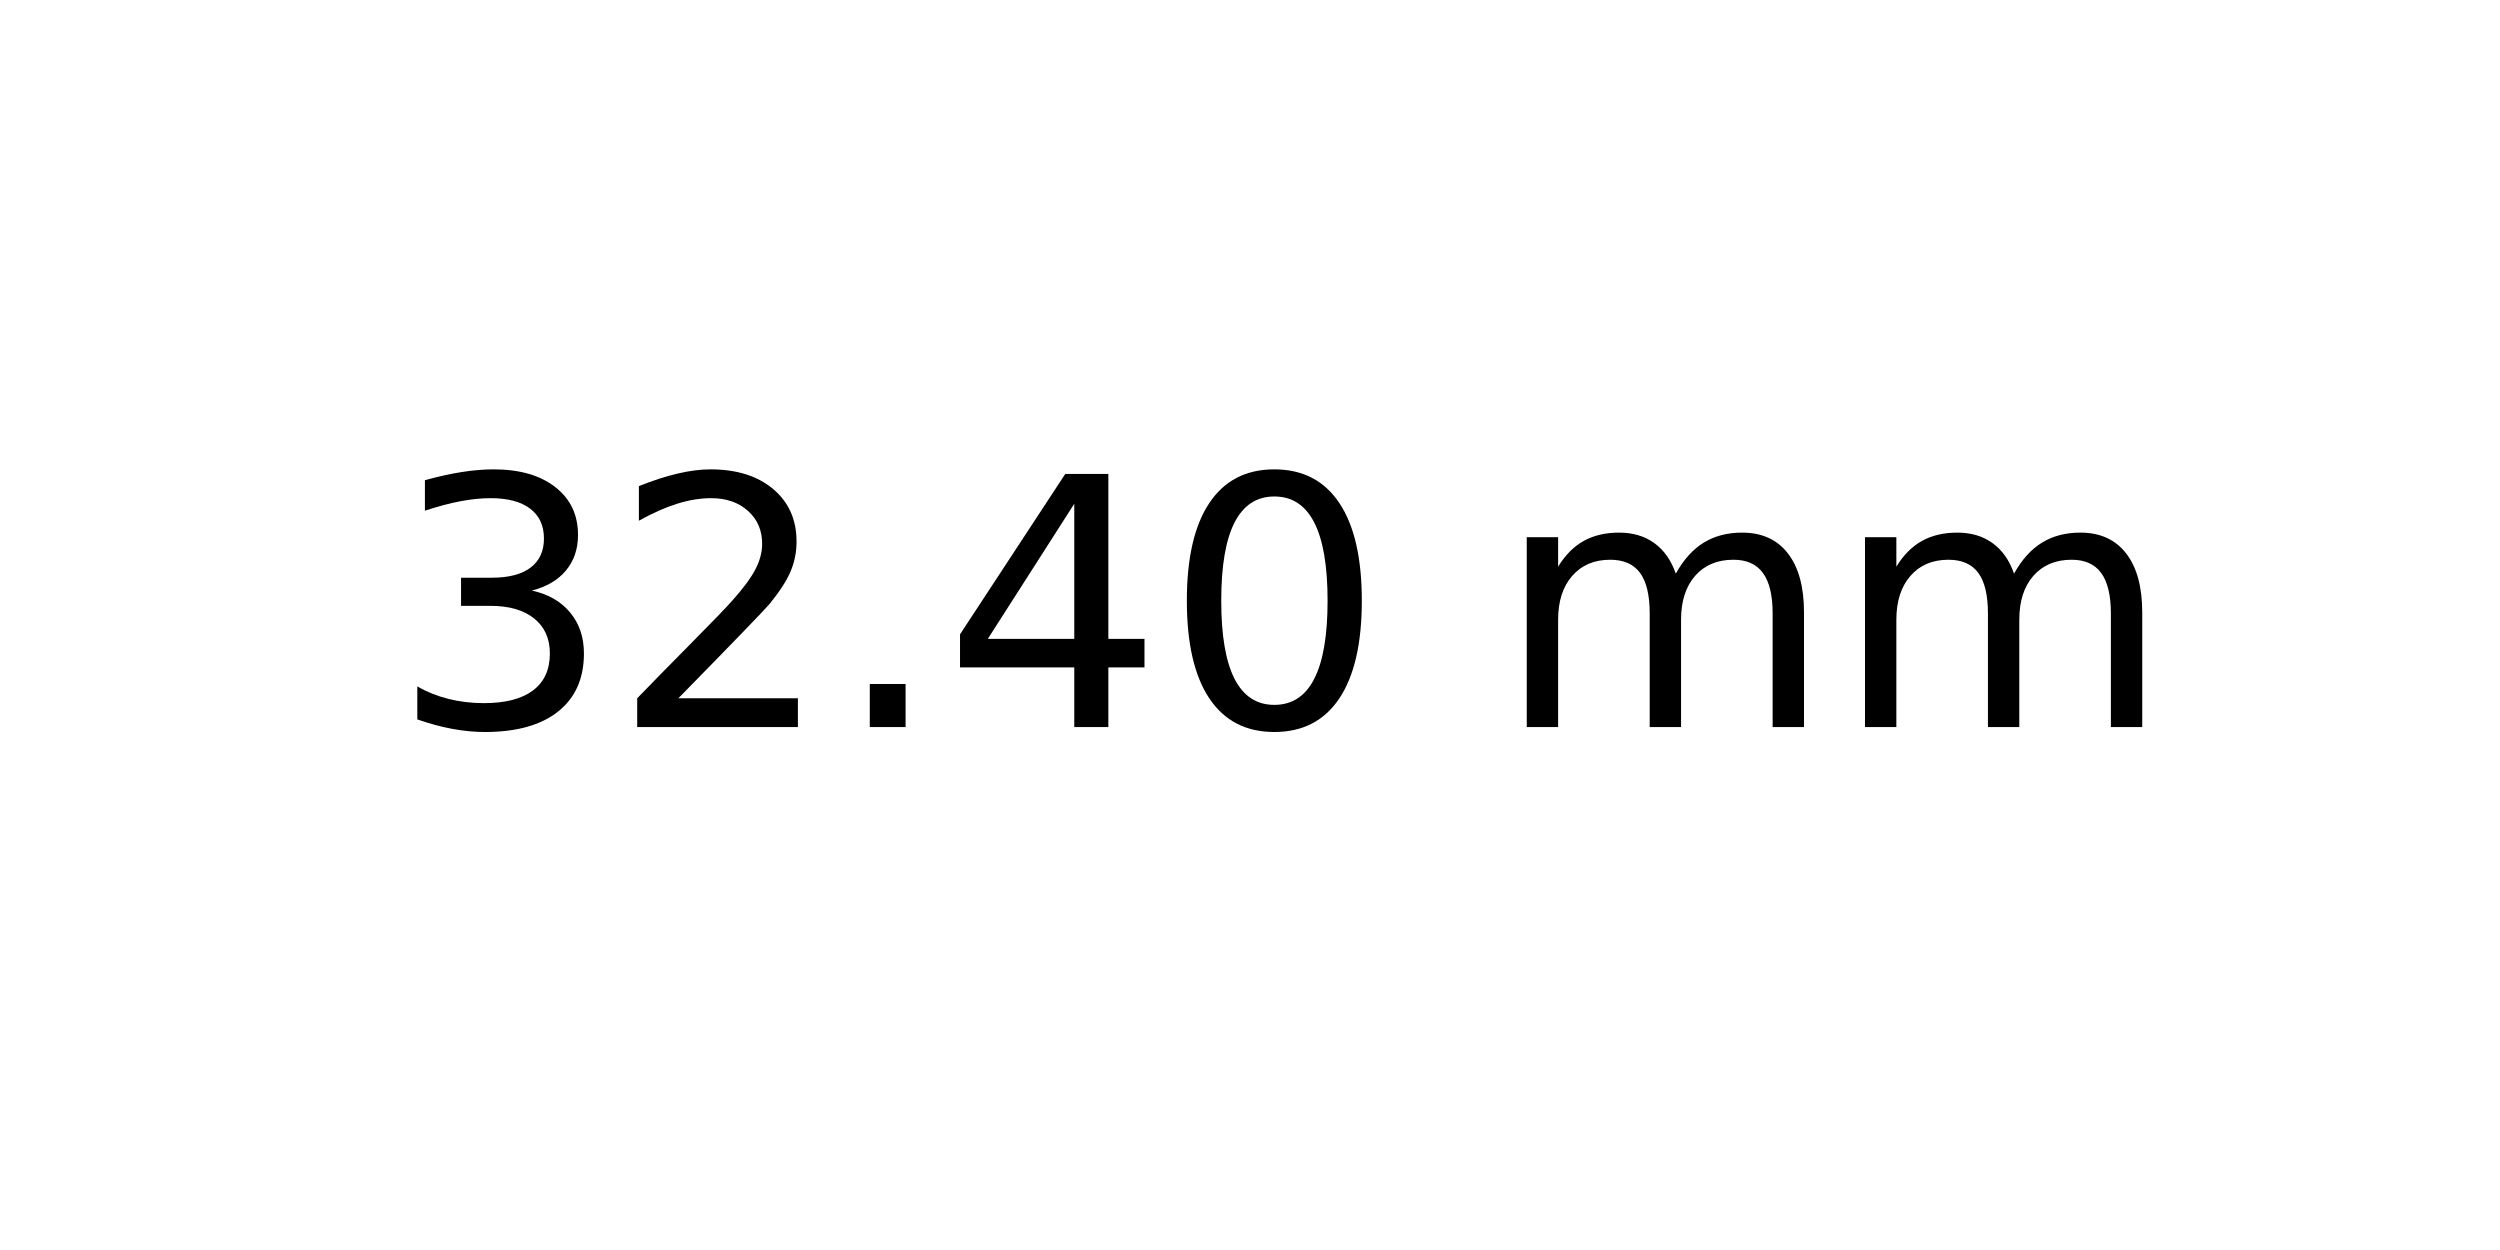
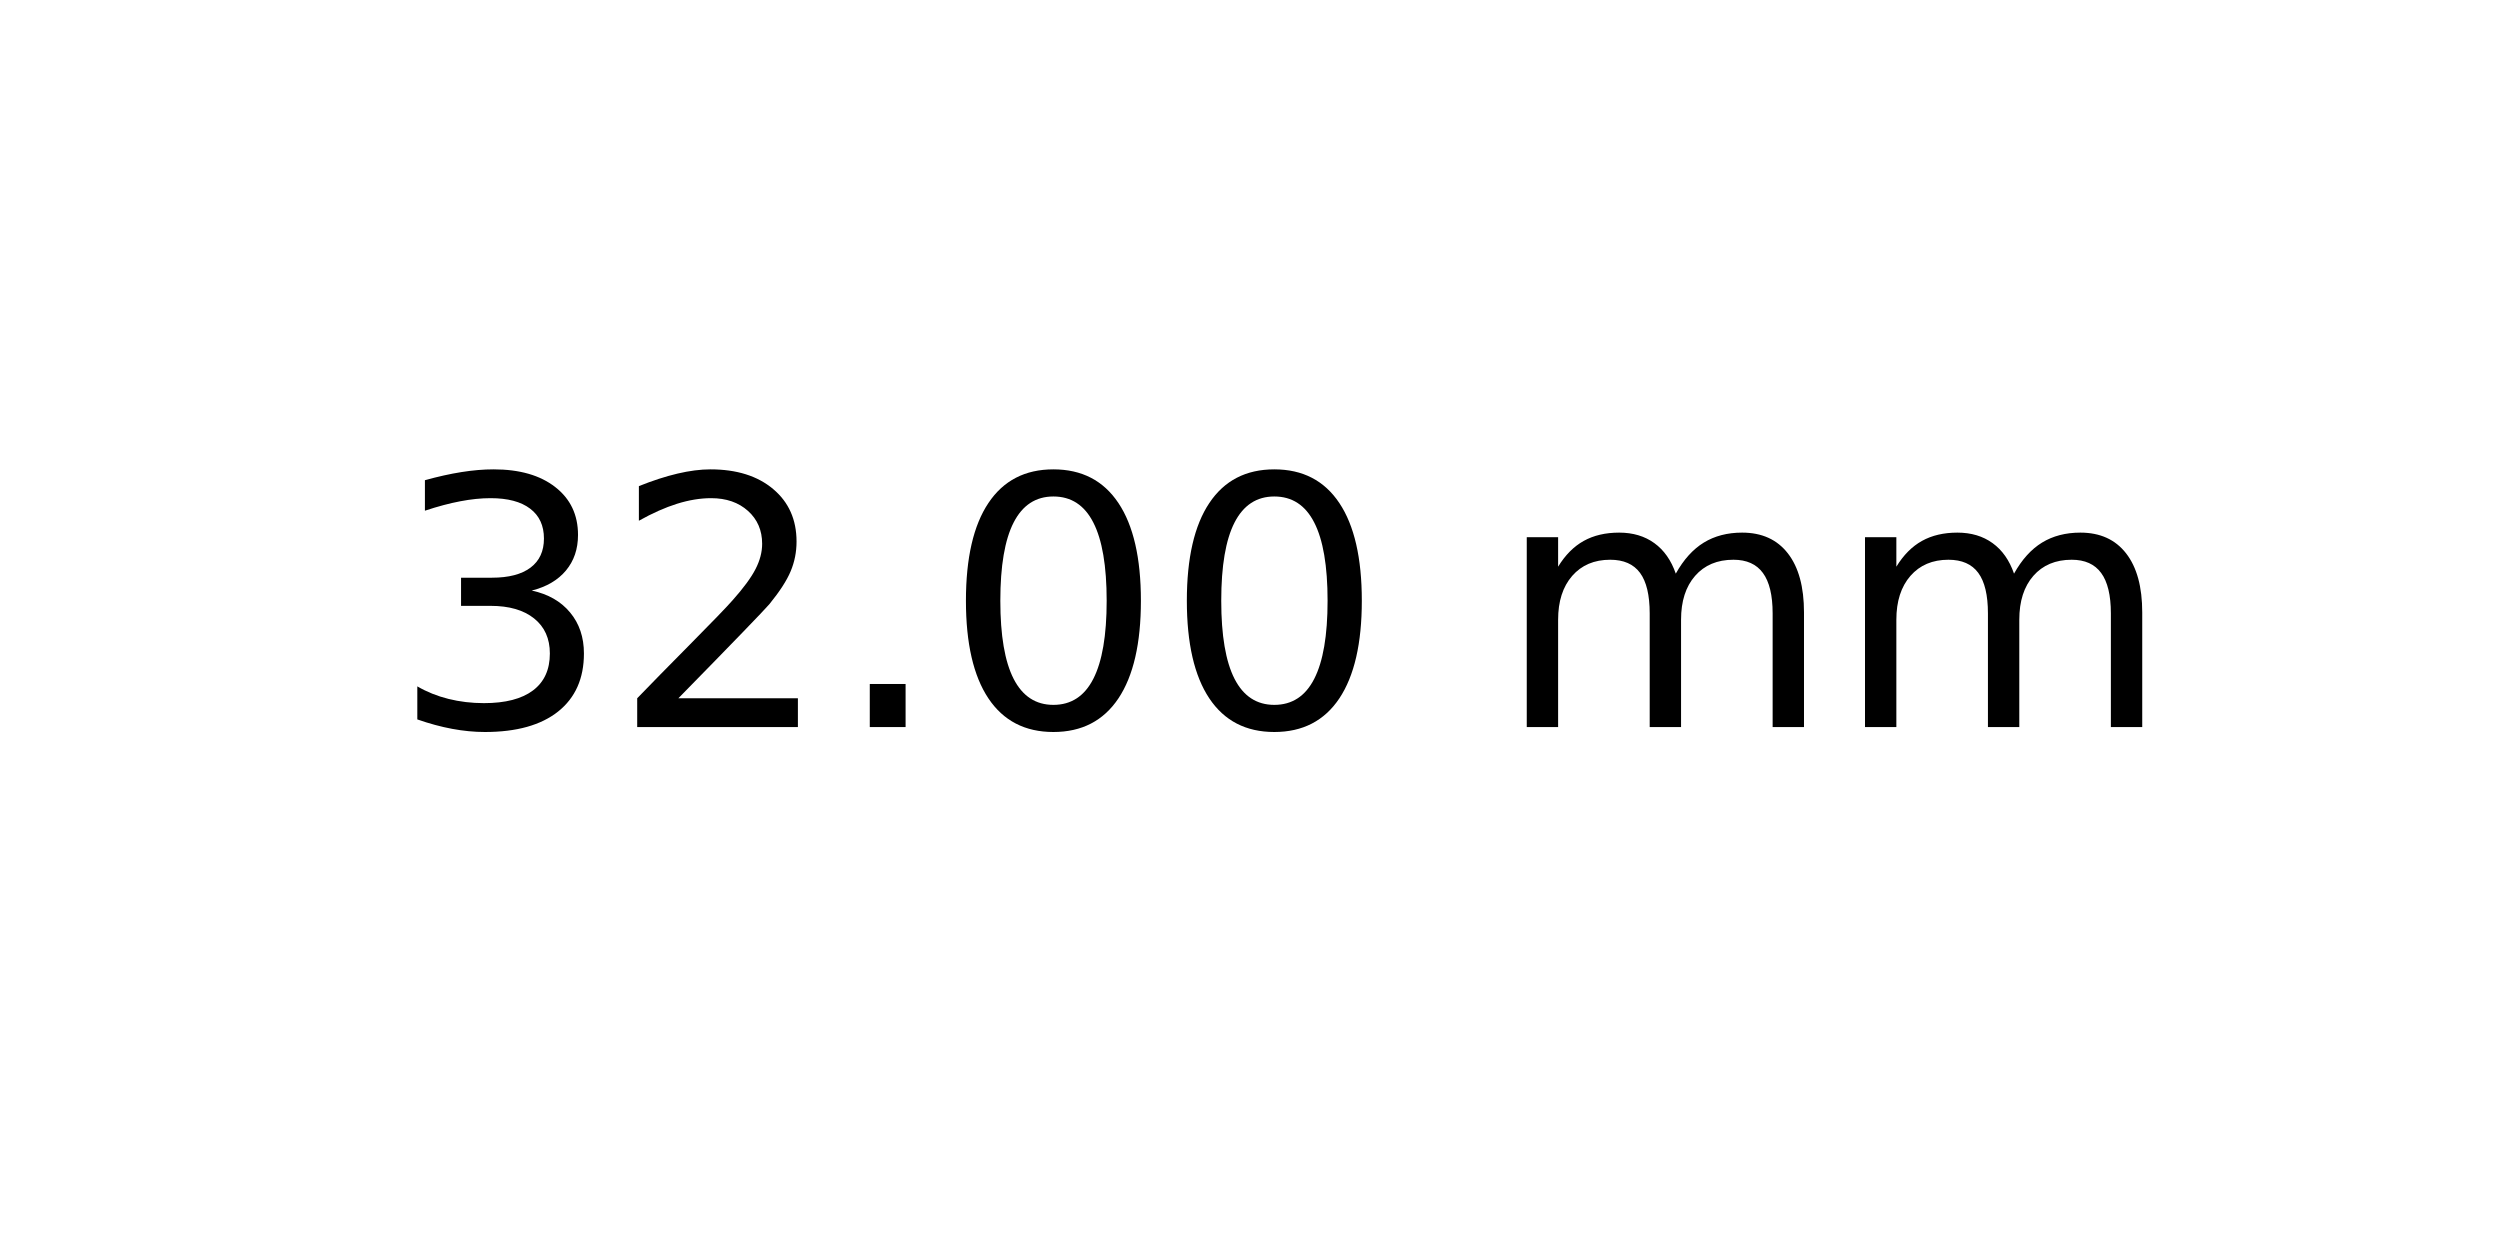
<svg xmlns="http://www.w3.org/2000/svg" xmlns:xlink="http://www.w3.org/1999/xlink" width="72pt" height="36pt" viewBox="0 0 72 36" version="1.1">
  <defs>
    <style type="text/css">*{stroke-linejoin: round; stroke-linecap: butt}</style>
  </defs>
  <g id="figure_1">
    <g id="axes_1">
      <g id="text_1">
        <g transform="translate(11.25625 20.93937) scale(0.1 -0.1)">
          <defs>
            <path id="DejaVuSans-33" d="M 2597 2516  Q 3050 2419 3304 2112  Q 3559 1806 3559 1356  Q 3559 666 3084 287  Q 2609 -91 1734 -91  Q 1441 -91 1130 -33  Q 819 25 488 141  L 488 750  Q 750 597 1062 519  Q 1375 441 1716 441  Q 2309 441 2620 675  Q 2931 909 2931 1356  Q 2931 1769 2642 2001  Q 2353 2234 1838 2234  L 1294 2234  L 1294 2753  L 1863 2753  Q 2328 2753 2575 2939  Q 2822 3125 2822 3475  Q 2822 3834 2567 4026  Q 2313 4219 1838 4219  Q 1578 4219 1281 4162  Q 984 4106 628 3988  L 628 4550  Q 988 4650 1302 4700  Q 1616 4750 1894 4750  Q 2613 4750 3031 4423  Q 3450 4097 3450 3541  Q 3450 3153 3228 2886  Q 3006 2619 2597 2516  z " transform="scale(0.015625)" />
            <path id="DejaVuSans-32" d="M 1228 531  L 3431 531  L 3431 0  L 469 0  L 469 531  Q 828 903 1448 1529  Q 2069 2156 2228 2338  Q 2531 2678 2651 2914  Q 2772 3150 2772 3378  Q 2772 3750 2511 3984  Q 2250 4219 1831 4219  Q 1534 4219 1204 4116  Q 875 4013 500 3803  L 500 4441  Q 881 4594 1212 4672  Q 1544 4750 1819 4750  Q 2544 4750 2975 4387  Q 3406 4025 3406 3419  Q 3406 3131 3298 2873  Q 3191 2616 2906 2266  Q 2828 2175 2409 1742  Q 1991 1309 1228 531  z " transform="scale(0.015625)" />
            <path id="DejaVuSans-2e" d="M 684 794  L 1344 794  L 1344 0  L 684 0  L 684 794  z " transform="scale(0.015625)" />
-             <path id="DejaVuSans-34" d="M 2419 4116  L 825 1625  L 2419 1625  L 2419 4116  z M 2253 4666  L 3047 4666  L 3047 1625  L 3713 1625  L 3713 1100  L 3047 1100  L 3047 0  L 2419 0  L 2419 1100  L 313 1100  L 313 1709  L 2253 4666  z " transform="scale(0.015625)" />
            <path id="DejaVuSans-30" d="M 2034 4250  Q 1547 4250 1301 3770  Q 1056 3291 1056 2328  Q 1056 1369 1301 889  Q 1547 409 2034 409  Q 2525 409 2770 889  Q 3016 1369 3016 2328  Q 3016 3291 2770 3770  Q 2525 4250 2034 4250  z M 2034 4750  Q 2819 4750 3233 4129  Q 3647 3509 3647 2328  Q 3647 1150 3233 529  Q 2819 -91 2034 -91  Q 1250 -91 836 529  Q 422 1150 422 2328  Q 422 3509 836 4129  Q 1250 4750 2034 4750  z " transform="scale(0.015625)" />
            <path id="DejaVuSans-20" transform="scale(0.015625)" />
            <path id="DejaVuSans-6d" d="M 3328 2828  Q 3544 3216 3844 3400  Q 4144 3584 4550 3584  Q 5097 3584 5394 3201  Q 5691 2819 5691 2113  L 5691 0  L 5113 0  L 5113 2094  Q 5113 2597 4934 2840  Q 4756 3084 4391 3084  Q 3944 3084 3684 2787  Q 3425 2491 3425 1978  L 3425 0  L 2847 0  L 2847 2094  Q 2847 2600 2669 2842  Q 2491 3084 2119 3084  Q 1678 3084 1418 2786  Q 1159 2488 1159 1978  L 1159 0  L 581 0  L 581 3500  L 1159 3500  L 1159 2956  Q 1356 3278 1631 3431  Q 1906 3584 2284 3584  Q 2666 3584 2933 3390  Q 3200 3197 3328 2828  z " transform="scale(0.015625)" />
          </defs>
          <use xlink:href="#DejaVuSans-33" />
          <use xlink:href="#DejaVuSans-32" x="63.623" />
          <use xlink:href="#DejaVuSans-2e" x="127.246" />
-           <use xlink:href="#DejaVuSans-34" x="159.033" />
+           <use xlink:href="#DejaVuSans-30" x="159.033" />
          <use xlink:href="#DejaVuSans-30" x="222.656" />
          <use xlink:href="#DejaVuSans-20" x="286.279" />
          <use xlink:href="#DejaVuSans-6d" x="318.066" />
          <use xlink:href="#DejaVuSans-6d" x="415.479" />
        </g>
      </g>
    </g>
  </g>
</svg>
